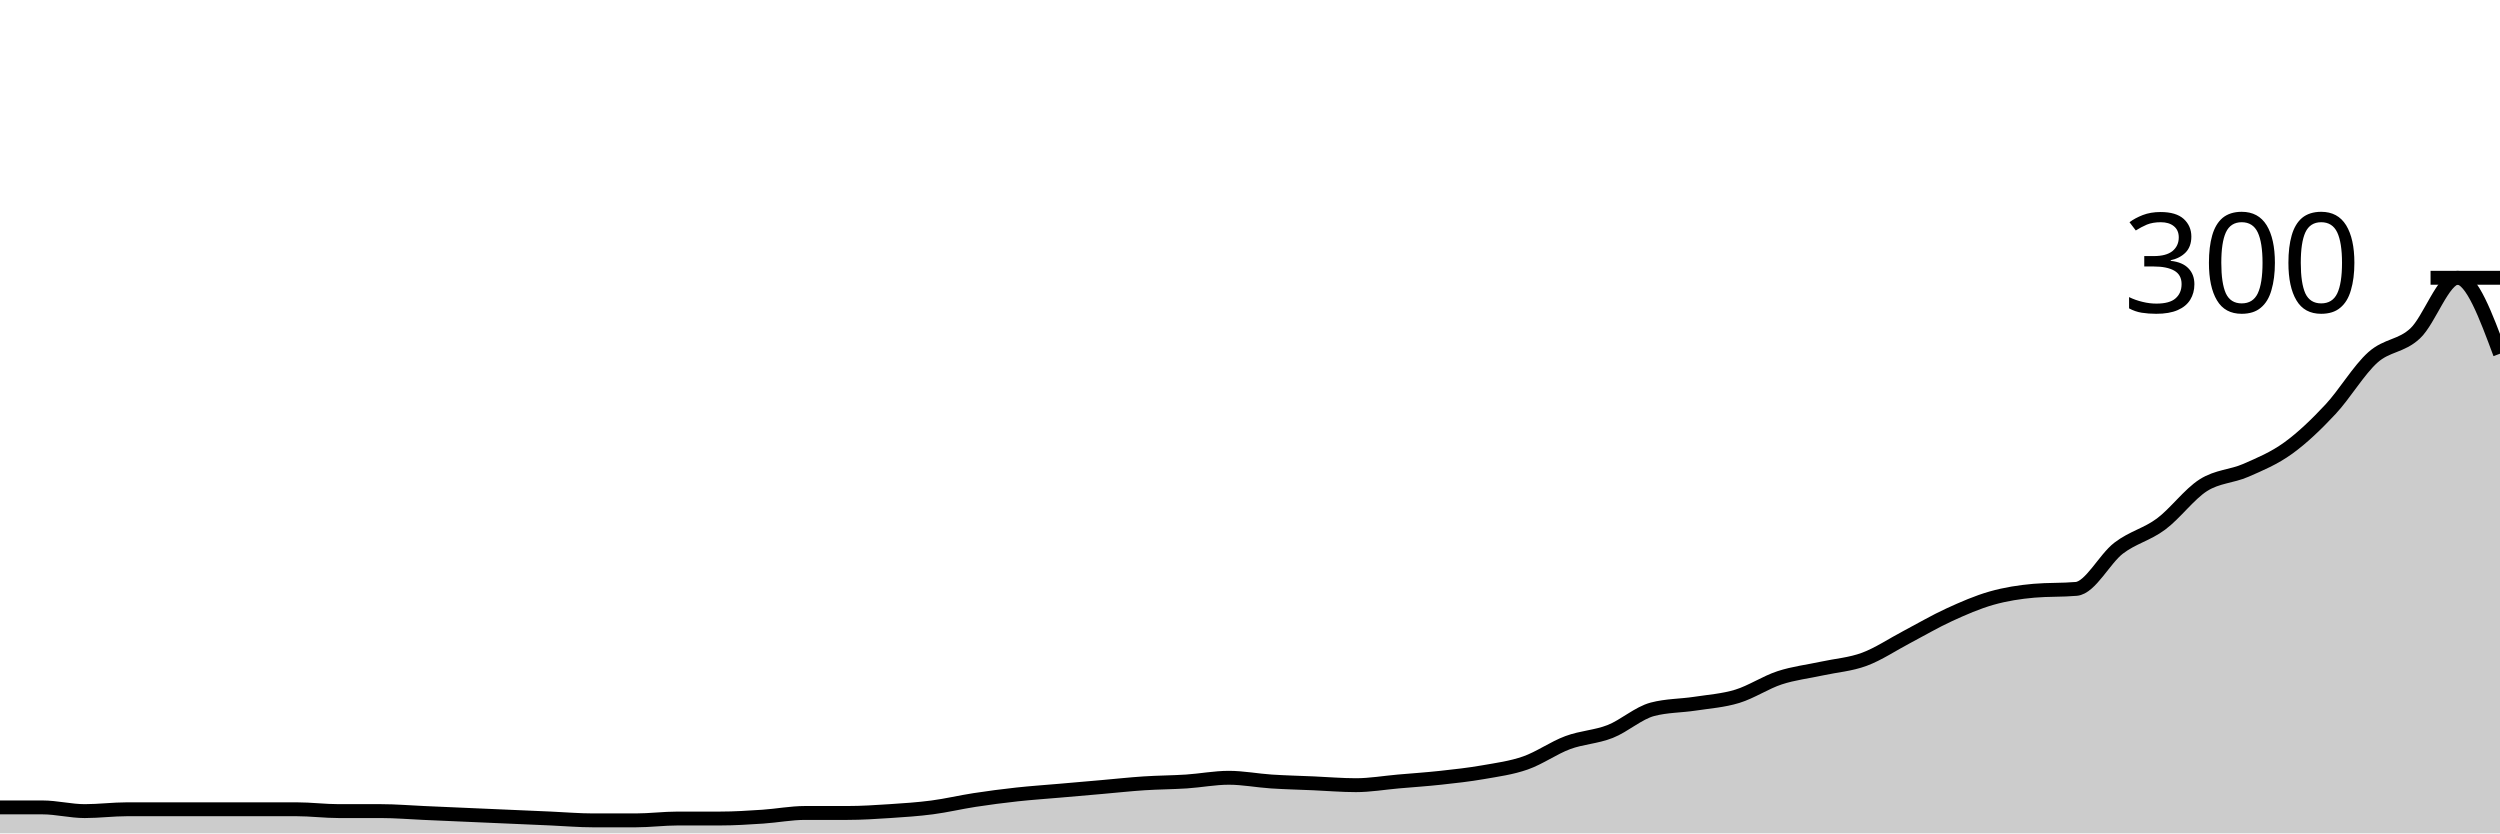
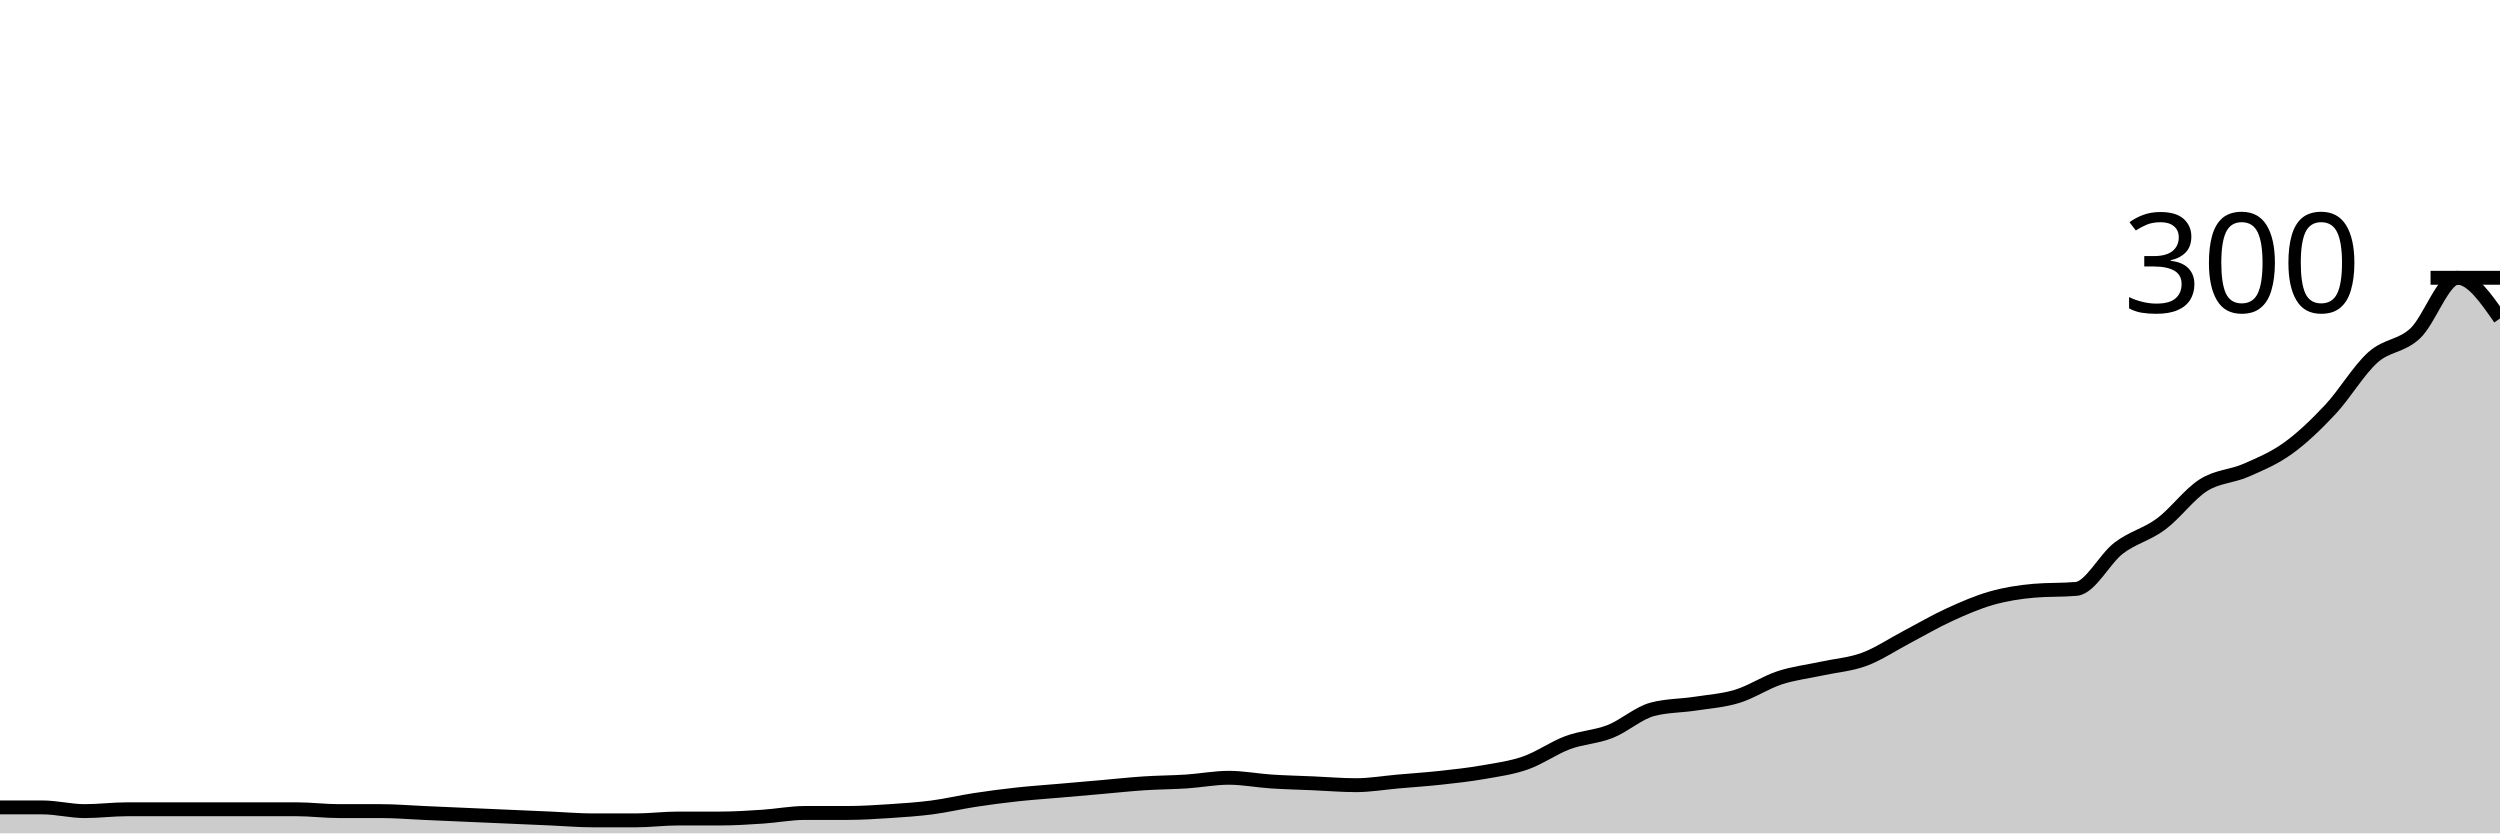
<svg xmlns="http://www.w3.org/2000/svg" viewBox="0 0 180 60">
  <g transform="translate(0,20)">
-     <path class="area" fill="rgba(0, 0, 0, 0.2)" d="M0,38.133C1.017,38.133,2.034,38.133,3.051,38.133C4.068,38.133,5.085,38.4,6.102,38.4C7.119,38.4,8.136,38.267,9.153,38.267C10.169,38.267,11.186,38.267,12.203,38.267C13.22,38.267,14.237,38.267,15.254,38.267C16.271,38.267,17.288,38.267,18.305,38.267C19.322,38.267,20.339,38.267,21.356,38.267C22.373,38.267,23.39,38.4,24.407,38.4C25.424,38.4,26.441,38.4,27.458,38.4C28.475,38.4,29.492,38.489,30.508,38.533C31.525,38.578,32.542,38.622,33.559,38.667C34.576,38.711,35.593,38.756,36.61,38.8C37.627,38.844,38.644,38.889,39.661,38.933C40.678,38.978,41.695,39.067,42.712,39.067C43.729,39.067,44.746,39.067,45.763,39.067C46.78,39.067,47.797,38.933,48.814,38.933C49.831,38.933,50.847,38.933,51.864,38.933C52.881,38.933,53.898,38.867,54.915,38.8C55.932,38.733,56.949,38.533,57.966,38.533C58.983,38.533,60,38.533,61.017,38.533C62.034,38.533,63.051,38.467,64.068,38.4C65.085,38.333,66.102,38.267,67.119,38.133C68.136,38,69.153,37.756,70.169,37.6C71.186,37.444,72.203,37.311,73.22,37.2C74.237,37.089,75.254,37.022,76.271,36.933C77.288,36.844,78.305,36.756,79.322,36.667C80.339,36.578,81.356,36.467,82.373,36.4C83.39,36.333,84.407,36.333,85.424,36.267C86.441,36.2,87.458,36,88.475,36C89.492,36,90.508,36.2,91.525,36.267C92.542,36.333,93.559,36.356,94.576,36.4C95.593,36.444,96.61,36.533,97.627,36.533C98.644,36.533,99.661,36.356,100.678,36.267C101.695,36.178,102.712,36.111,103.729,36C104.746,35.889,105.763,35.778,106.78,35.6C107.797,35.422,108.814,35.289,109.831,34.933C110.847,34.578,111.864,33.844,112.881,33.467C113.898,33.089,114.915,33.067,115.932,32.667C116.949,32.267,117.966,31.333,118.983,31.067C120,30.8,121.017,30.822,122.034,30.667C123.051,30.511,124.068,30.444,125.085,30.133C126.102,29.822,127.119,29.133,128.136,28.8C129.153,28.467,130.169,28.356,131.186,28.133C132.203,27.911,133.22,27.844,134.237,27.467C135.254,27.089,136.271,26.4,137.288,25.867C138.305,25.333,139.322,24.733,140.339,24.267C141.356,23.8,142.373,23.356,143.39,23.067C144.407,22.778,145.424,22.622,146.441,22.533C147.458,22.444,148.475,22.489,149.492,22.4C150.508,22.311,151.525,20.244,152.542,19.467C153.559,18.689,154.576,18.489,155.593,17.733C156.61,16.978,157.627,15.578,158.644,14.933C159.661,14.289,160.678,14.311,161.695,13.867C162.712,13.422,163.729,13,164.746,12.267C165.763,11.533,166.78,10.556,167.797,9.467C168.814,8.378,169.831,6.644,170.847,5.733C171.864,4.822,172.881,4.956,173.898,4C174.915,3.044,175.932,0,176.949,0C177.966,0,178.983,2.733,180,5.467L180,40C178.983,40,177.966,40,176.949,40C175.932,40,174.915,40,173.898,40C172.881,40,171.864,40,170.847,40C169.831,40,168.814,40,167.797,40C166.78,40,165.763,40,164.746,40C163.729,40,162.712,40,161.695,40C160.678,40,159.661,40,158.644,40C157.627,40,156.61,40,155.593,40C154.576,40,153.559,40,152.542,40C151.525,40,150.508,40,149.492,40C148.475,40,147.458,40,146.441,40C145.424,40,144.407,40,143.39,40C142.373,40,141.356,40,140.339,40C139.322,40,138.305,40,137.288,40C136.271,40,135.254,40,134.237,40C133.22,40,132.203,40,131.186,40C130.169,40,129.153,40,128.136,40C127.119,40,126.102,40,125.085,40C124.068,40,123.051,40,122.034,40C121.017,40,120,40,118.983,40C117.966,40,116.949,40,115.932,40C114.915,40,113.898,40,112.881,40C111.864,40,110.847,40,109.831,40C108.814,40,107.797,40,106.78,40C105.763,40,104.746,40,103.729,40C102.712,40,101.695,40,100.678,40C99.661,40,98.644,40,97.627,40C96.61,40,95.593,40,94.576,40C93.559,40,92.542,40,91.525,40C90.508,40,89.492,40,88.475,40C87.458,40,86.441,40,85.424,40C84.407,40,83.39,40,82.373,40C81.356,40,80.339,40,79.322,40C78.305,40,77.288,40,76.271,40C75.254,40,74.237,40,73.22,40C72.203,40,71.186,40,70.169,40C69.153,40,68.136,40,67.119,40C66.102,40,65.085,40,64.068,40C63.051,40,62.034,40,61.017,40C60,40,58.983,40,57.966,40C56.949,40,55.932,40,54.915,40C53.898,40,52.881,40,51.864,40C50.847,40,49.831,40,48.814,40C47.797,40,46.78,40,45.763,40C44.746,40,43.729,40,42.712,40C41.695,40,40.678,40,39.661,40C38.644,40,37.627,40,36.61,40C35.593,40,34.576,40,33.559,40C32.542,40,31.525,40,30.508,40C29.492,40,28.475,40,27.458,40C26.441,40,25.424,40,24.407,40C23.39,40,22.373,40,21.356,40C20.339,40,19.322,40,18.305,40C17.288,40,16.271,40,15.254,40C14.237,40,13.22,40,12.203,40C11.186,40,10.169,40,9.153,40C8.136,40,7.119,40,6.102,40C5.085,40,4.068,40,3.051,40C2.034,40,1.017,40,0,40Z" />
-     <path class="line" stroke="black" fill="none" d="M0,38.133C1.017,38.133,2.034,38.133,3.051,38.133C4.068,38.133,5.085,38.4,6.102,38.4C7.119,38.4,8.136,38.267,9.153,38.267C10.169,38.267,11.186,38.267,12.203,38.267C13.22,38.267,14.237,38.267,15.254,38.267C16.271,38.267,17.288,38.267,18.305,38.267C19.322,38.267,20.339,38.267,21.356,38.267C22.373,38.267,23.39,38.4,24.407,38.4C25.424,38.4,26.441,38.4,27.458,38.4C28.475,38.4,29.492,38.489,30.508,38.533C31.525,38.578,32.542,38.622,33.559,38.667C34.576,38.711,35.593,38.756,36.61,38.8C37.627,38.844,38.644,38.889,39.661,38.933C40.678,38.978,41.695,39.067,42.712,39.067C43.729,39.067,44.746,39.067,45.763,39.067C46.78,39.067,47.797,38.933,48.814,38.933C49.831,38.933,50.847,38.933,51.864,38.933C52.881,38.933,53.898,38.867,54.915,38.8C55.932,38.733,56.949,38.533,57.966,38.533C58.983,38.533,60,38.533,61.017,38.533C62.034,38.533,63.051,38.467,64.068,38.4C65.085,38.333,66.102,38.267,67.119,38.133C68.136,38,69.153,37.756,70.169,37.6C71.186,37.444,72.203,37.311,73.22,37.2C74.237,37.089,75.254,37.022,76.271,36.933C77.288,36.844,78.305,36.756,79.322,36.667C80.339,36.578,81.356,36.467,82.373,36.4C83.39,36.333,84.407,36.333,85.424,36.267C86.441,36.2,87.458,36,88.475,36C89.492,36,90.508,36.2,91.525,36.267C92.542,36.333,93.559,36.356,94.576,36.4C95.593,36.444,96.61,36.533,97.627,36.533C98.644,36.533,99.661,36.356,100.678,36.267C101.695,36.178,102.712,36.111,103.729,36C104.746,35.889,105.763,35.778,106.78,35.6C107.797,35.422,108.814,35.289,109.831,34.933C110.847,34.578,111.864,33.844,112.881,33.467C113.898,33.089,114.915,33.067,115.932,32.667C116.949,32.267,117.966,31.333,118.983,31.067C120,30.8,121.017,30.822,122.034,30.667C123.051,30.511,124.068,30.444,125.085,30.133C126.102,29.822,127.119,29.133,128.136,28.8C129.153,28.467,130.169,28.356,131.186,28.133C132.203,27.911,133.22,27.844,134.237,27.467C135.254,27.089,136.271,26.4,137.288,25.867C138.305,25.333,139.322,24.733,140.339,24.267C141.356,23.8,142.373,23.356,143.39,23.067C144.407,22.778,145.424,22.622,146.441,22.533C147.458,22.444,148.475,22.489,149.492,22.4C150.508,22.311,151.525,20.244,152.542,19.467C153.559,18.689,154.576,18.489,155.593,17.733C156.61,16.978,157.627,15.578,158.644,14.933C159.661,14.289,160.678,14.311,161.695,13.867C162.712,13.422,163.729,13,164.746,12.267C165.763,11.533,166.78,10.556,167.797,9.467C168.814,8.378,169.831,6.644,170.847,5.733C171.864,4.822,172.881,4.956,173.898,4C174.915,3.044,175.932,0,176.949,0C177.966,0,178.983,2.733,180,5.467" />
+     <path class="area" fill="rgba(0, 0, 0, 0.2)" d="M0,38.133C1.017,38.133,2.034,38.133,3.051,38.133C4.068,38.133,5.085,38.4,6.102,38.4C7.119,38.4,8.136,38.267,9.153,38.267C10.169,38.267,11.186,38.267,12.203,38.267C13.22,38.267,14.237,38.267,15.254,38.267C16.271,38.267,17.288,38.267,18.305,38.267C19.322,38.267,20.339,38.267,21.356,38.267C22.373,38.267,23.39,38.4,24.407,38.4C25.424,38.4,26.441,38.4,27.458,38.4C28.475,38.4,29.492,38.489,30.508,38.533C31.525,38.578,32.542,38.622,33.559,38.667C34.576,38.711,35.593,38.756,36.61,38.8C37.627,38.844,38.644,38.889,39.661,38.933C40.678,38.978,41.695,39.067,42.712,39.067C43.729,39.067,44.746,39.067,45.763,39.067C46.78,39.067,47.797,38.933,48.814,38.933C49.831,38.933,50.847,38.933,51.864,38.933C52.881,38.933,53.898,38.867,54.915,38.8C55.932,38.733,56.949,38.533,57.966,38.533C58.983,38.533,60,38.533,61.017,38.533C62.034,38.533,63.051,38.467,64.068,38.4C65.085,38.333,66.102,38.267,67.119,38.133C68.136,38,69.153,37.756,70.169,37.6C71.186,37.444,72.203,37.311,73.22,37.2C74.237,37.089,75.254,37.022,76.271,36.933C77.288,36.844,78.305,36.756,79.322,36.667C80.339,36.578,81.356,36.467,82.373,36.4C83.39,36.333,84.407,36.333,85.424,36.267C86.441,36.2,87.458,36,88.475,36C89.492,36,90.508,36.2,91.525,36.267C92.542,36.333,93.559,36.356,94.576,36.4C95.593,36.444,96.61,36.533,97.627,36.533C98.644,36.533,99.661,36.356,100.678,36.267C101.695,36.178,102.712,36.111,103.729,36C104.746,35.889,105.763,35.778,106.78,35.6C107.797,35.422,108.814,35.289,109.831,34.933C110.847,34.578,111.864,33.844,112.881,33.467C113.898,33.089,114.915,33.067,115.932,32.667C116.949,32.267,117.966,31.333,118.983,31.067C120,30.8,121.017,30.822,122.034,30.667C123.051,30.511,124.068,30.444,125.085,30.133C126.102,29.822,127.119,29.133,128.136,28.8C129.153,28.467,130.169,28.356,131.186,28.133C132.203,27.911,133.22,27.844,134.237,27.467C135.254,27.089,136.271,26.4,137.288,25.867C138.305,25.333,139.322,24.733,140.339,24.267C141.356,23.8,142.373,23.356,143.39,23.067C144.407,22.778,145.424,22.622,146.441,22.533C147.458,22.444,148.475,22.489,149.492,22.4C150.508,22.311,151.525,20.244,152.542,19.467C153.559,18.689,154.576,18.489,155.593,17.733C156.61,16.978,157.627,15.578,158.644,14.933C159.661,14.289,160.678,14.311,161.695,13.867C162.712,13.422,163.729,13,164.746,12.267C165.763,11.533,166.78,10.556,167.797,9.467C168.814,8.378,169.831,6.644,170.847,5.733C171.864,4.822,172.881,4.956,173.898,4C174.915,3.044,175.932,0,176.949,0C177.966,0,178.983,1.467,180,2.933L180,40C178.983,40,177.966,40,176.949,40C175.932,40,174.915,40,173.898,40C172.881,40,171.864,40,170.847,40C169.831,40,168.814,40,167.797,40C166.78,40,165.763,40,164.746,40C163.729,40,162.712,40,161.695,40C160.678,40,159.661,40,158.644,40C157.627,40,156.61,40,155.593,40C154.576,40,153.559,40,152.542,40C151.525,40,150.508,40,149.492,40C148.475,40,147.458,40,146.441,40C145.424,40,144.407,40,143.39,40C142.373,40,141.356,40,140.339,40C139.322,40,138.305,40,137.288,40C136.271,40,135.254,40,134.237,40C133.22,40,132.203,40,131.186,40C130.169,40,129.153,40,128.136,40C127.119,40,126.102,40,125.085,40C124.068,40,123.051,40,122.034,40C121.017,40,120,40,118.983,40C117.966,40,116.949,40,115.932,40C114.915,40,113.898,40,112.881,40C111.864,40,110.847,40,109.831,40C108.814,40,107.797,40,106.78,40C105.763,40,104.746,40,103.729,40C102.712,40,101.695,40,100.678,40C99.661,40,98.644,40,97.627,40C96.61,40,95.593,40,94.576,40C93.559,40,92.542,40,91.525,40C90.508,40,89.492,40,88.475,40C87.458,40,86.441,40,85.424,40C84.407,40,83.39,40,82.373,40C81.356,40,80.339,40,79.322,40C78.305,40,77.288,40,76.271,40C75.254,40,74.237,40,73.22,40C72.203,40,71.186,40,70.169,40C69.153,40,68.136,40,67.119,40C66.102,40,65.085,40,64.068,40C63.051,40,62.034,40,61.017,40C60,40,58.983,40,57.966,40C56.949,40,55.932,40,54.915,40C53.898,40,52.881,40,51.864,40C50.847,40,49.831,40,48.814,40C47.797,40,46.78,40,45.763,40C44.746,40,43.729,40,42.712,40C41.695,40,40.678,40,39.661,40C38.644,40,37.627,40,36.61,40C35.593,40,34.576,40,33.559,40C32.542,40,31.525,40,30.508,40C29.492,40,28.475,40,27.458,40C26.441,40,25.424,40,24.407,40C23.39,40,22.373,40,21.356,40C20.339,40,19.322,40,18.305,40C17.288,40,16.271,40,15.254,40C14.237,40,13.22,40,12.203,40C11.186,40,10.169,40,9.153,40C8.136,40,7.119,40,6.102,40C5.085,40,4.068,40,3.051,40C2.034,40,1.017,40,0,40Z" />
+     <path class="line" stroke="black" fill="none" d="M0,38.133C1.017,38.133,2.034,38.133,3.051,38.133C4.068,38.133,5.085,38.4,6.102,38.4C7.119,38.4,8.136,38.267,9.153,38.267C10.169,38.267,11.186,38.267,12.203,38.267C13.22,38.267,14.237,38.267,15.254,38.267C16.271,38.267,17.288,38.267,18.305,38.267C19.322,38.267,20.339,38.267,21.356,38.267C22.373,38.267,23.39,38.4,24.407,38.4C25.424,38.4,26.441,38.4,27.458,38.4C28.475,38.4,29.492,38.489,30.508,38.533C31.525,38.578,32.542,38.622,33.559,38.667C34.576,38.711,35.593,38.756,36.61,38.8C37.627,38.844,38.644,38.889,39.661,38.933C40.678,38.978,41.695,39.067,42.712,39.067C43.729,39.067,44.746,39.067,45.763,39.067C46.78,39.067,47.797,38.933,48.814,38.933C49.831,38.933,50.847,38.933,51.864,38.933C52.881,38.933,53.898,38.867,54.915,38.8C55.932,38.733,56.949,38.533,57.966,38.533C58.983,38.533,60,38.533,61.017,38.533C62.034,38.533,63.051,38.467,64.068,38.4C65.085,38.333,66.102,38.267,67.119,38.133C68.136,38,69.153,37.756,70.169,37.6C71.186,37.444,72.203,37.311,73.22,37.2C74.237,37.089,75.254,37.022,76.271,36.933C77.288,36.844,78.305,36.756,79.322,36.667C80.339,36.578,81.356,36.467,82.373,36.4C83.39,36.333,84.407,36.333,85.424,36.267C86.441,36.2,87.458,36,88.475,36C89.492,36,90.508,36.2,91.525,36.267C92.542,36.333,93.559,36.356,94.576,36.4C95.593,36.444,96.61,36.533,97.627,36.533C98.644,36.533,99.661,36.356,100.678,36.267C101.695,36.178,102.712,36.111,103.729,36C104.746,35.889,105.763,35.778,106.78,35.6C107.797,35.422,108.814,35.289,109.831,34.933C110.847,34.578,111.864,33.844,112.881,33.467C113.898,33.089,114.915,33.067,115.932,32.667C116.949,32.267,117.966,31.333,118.983,31.067C120,30.8,121.017,30.822,122.034,30.667C123.051,30.511,124.068,30.444,125.085,30.133C126.102,29.822,127.119,29.133,128.136,28.8C129.153,28.467,130.169,28.356,131.186,28.133C132.203,27.911,133.22,27.844,134.237,27.467C135.254,27.089,136.271,26.4,137.288,25.867C138.305,25.333,139.322,24.733,140.339,24.267C141.356,23.8,142.373,23.356,143.39,23.067C144.407,22.778,145.424,22.622,146.441,22.533C147.458,22.444,148.475,22.489,149.492,22.4C150.508,22.311,151.525,20.244,152.542,19.467C153.559,18.689,154.576,18.489,155.593,17.733C156.61,16.978,157.627,15.578,158.644,14.933C159.661,14.289,160.678,14.311,161.695,13.867C162.712,13.422,163.729,13,164.746,12.267C165.763,11.533,166.78,10.556,167.797,9.467C168.814,8.378,169.831,6.644,170.847,5.733C171.864,4.822,172.881,4.956,173.898,4C174.915,3.044,175.932,0,176.949,0C177.966,0,178.983,1.467,180,2.933" />
    <path class="axis-ceiling" stroke-width="1" stroke="black" fill="none" d="M175,0L180,0" />
    <text class="axis-ceiling-label" font-family="sans-serif" text-anchor="end" font-size="10px" x="170" y="2.5">300</text>
  </g>
</svg>
